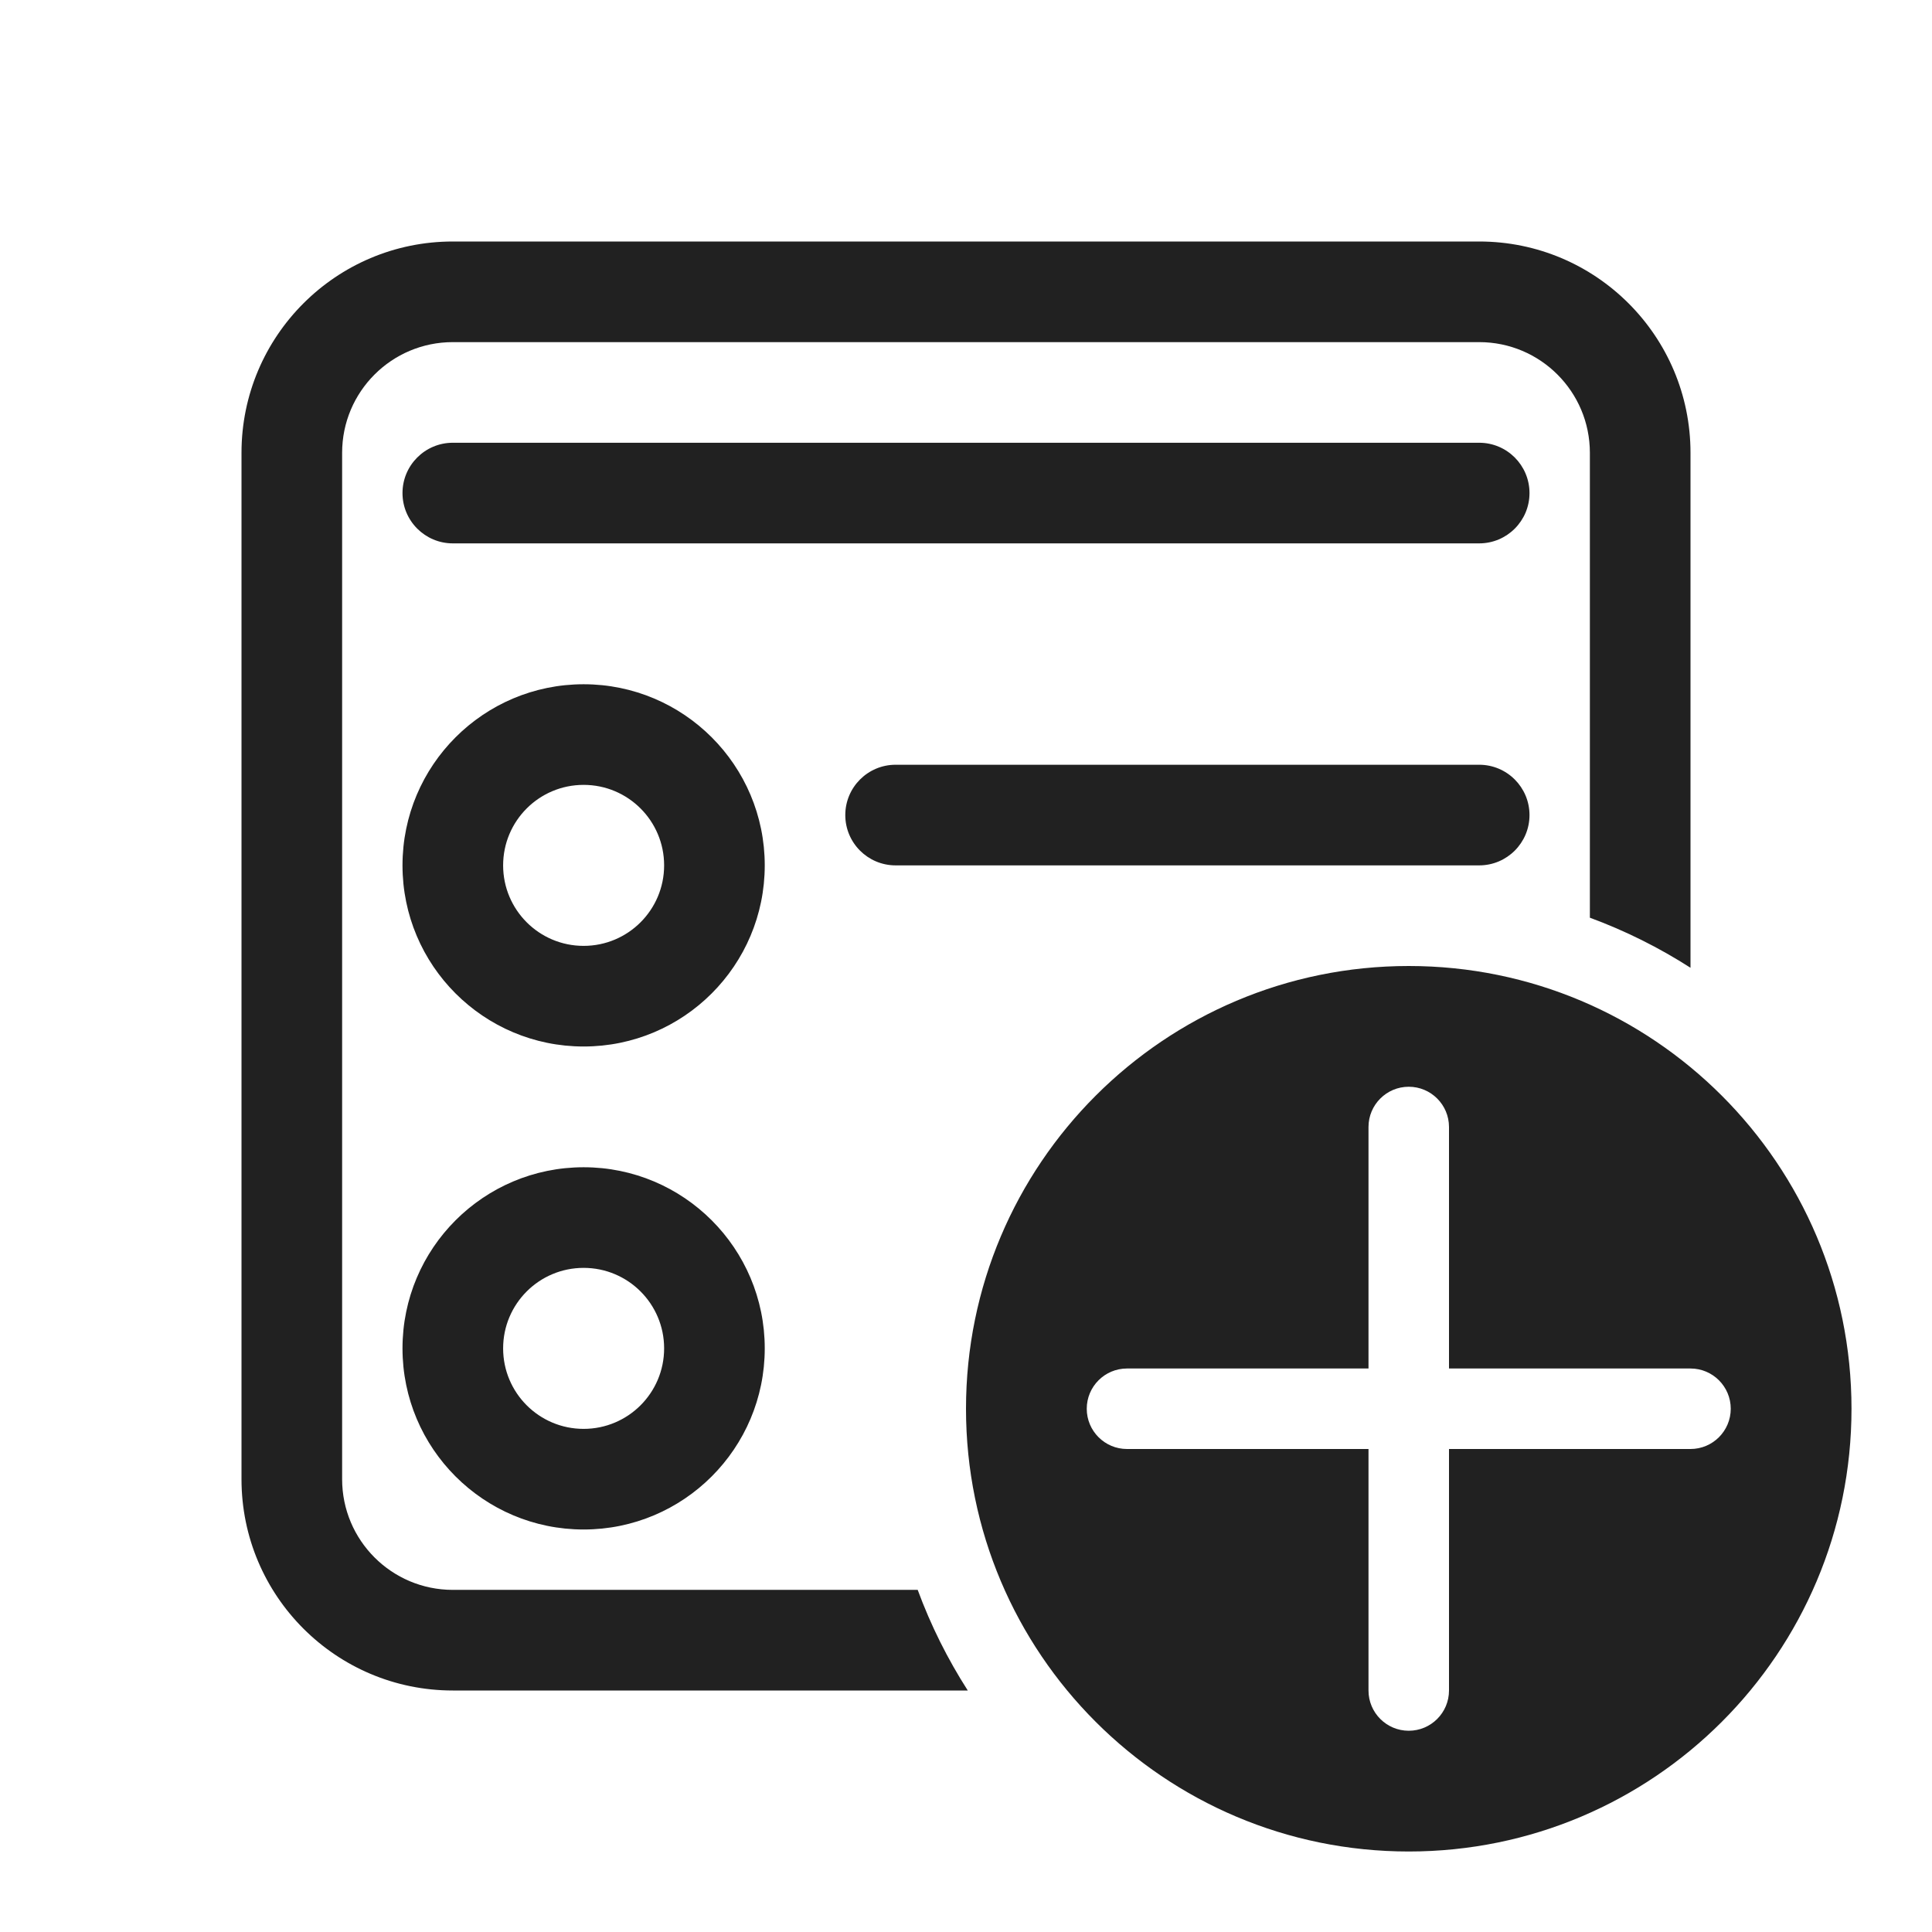
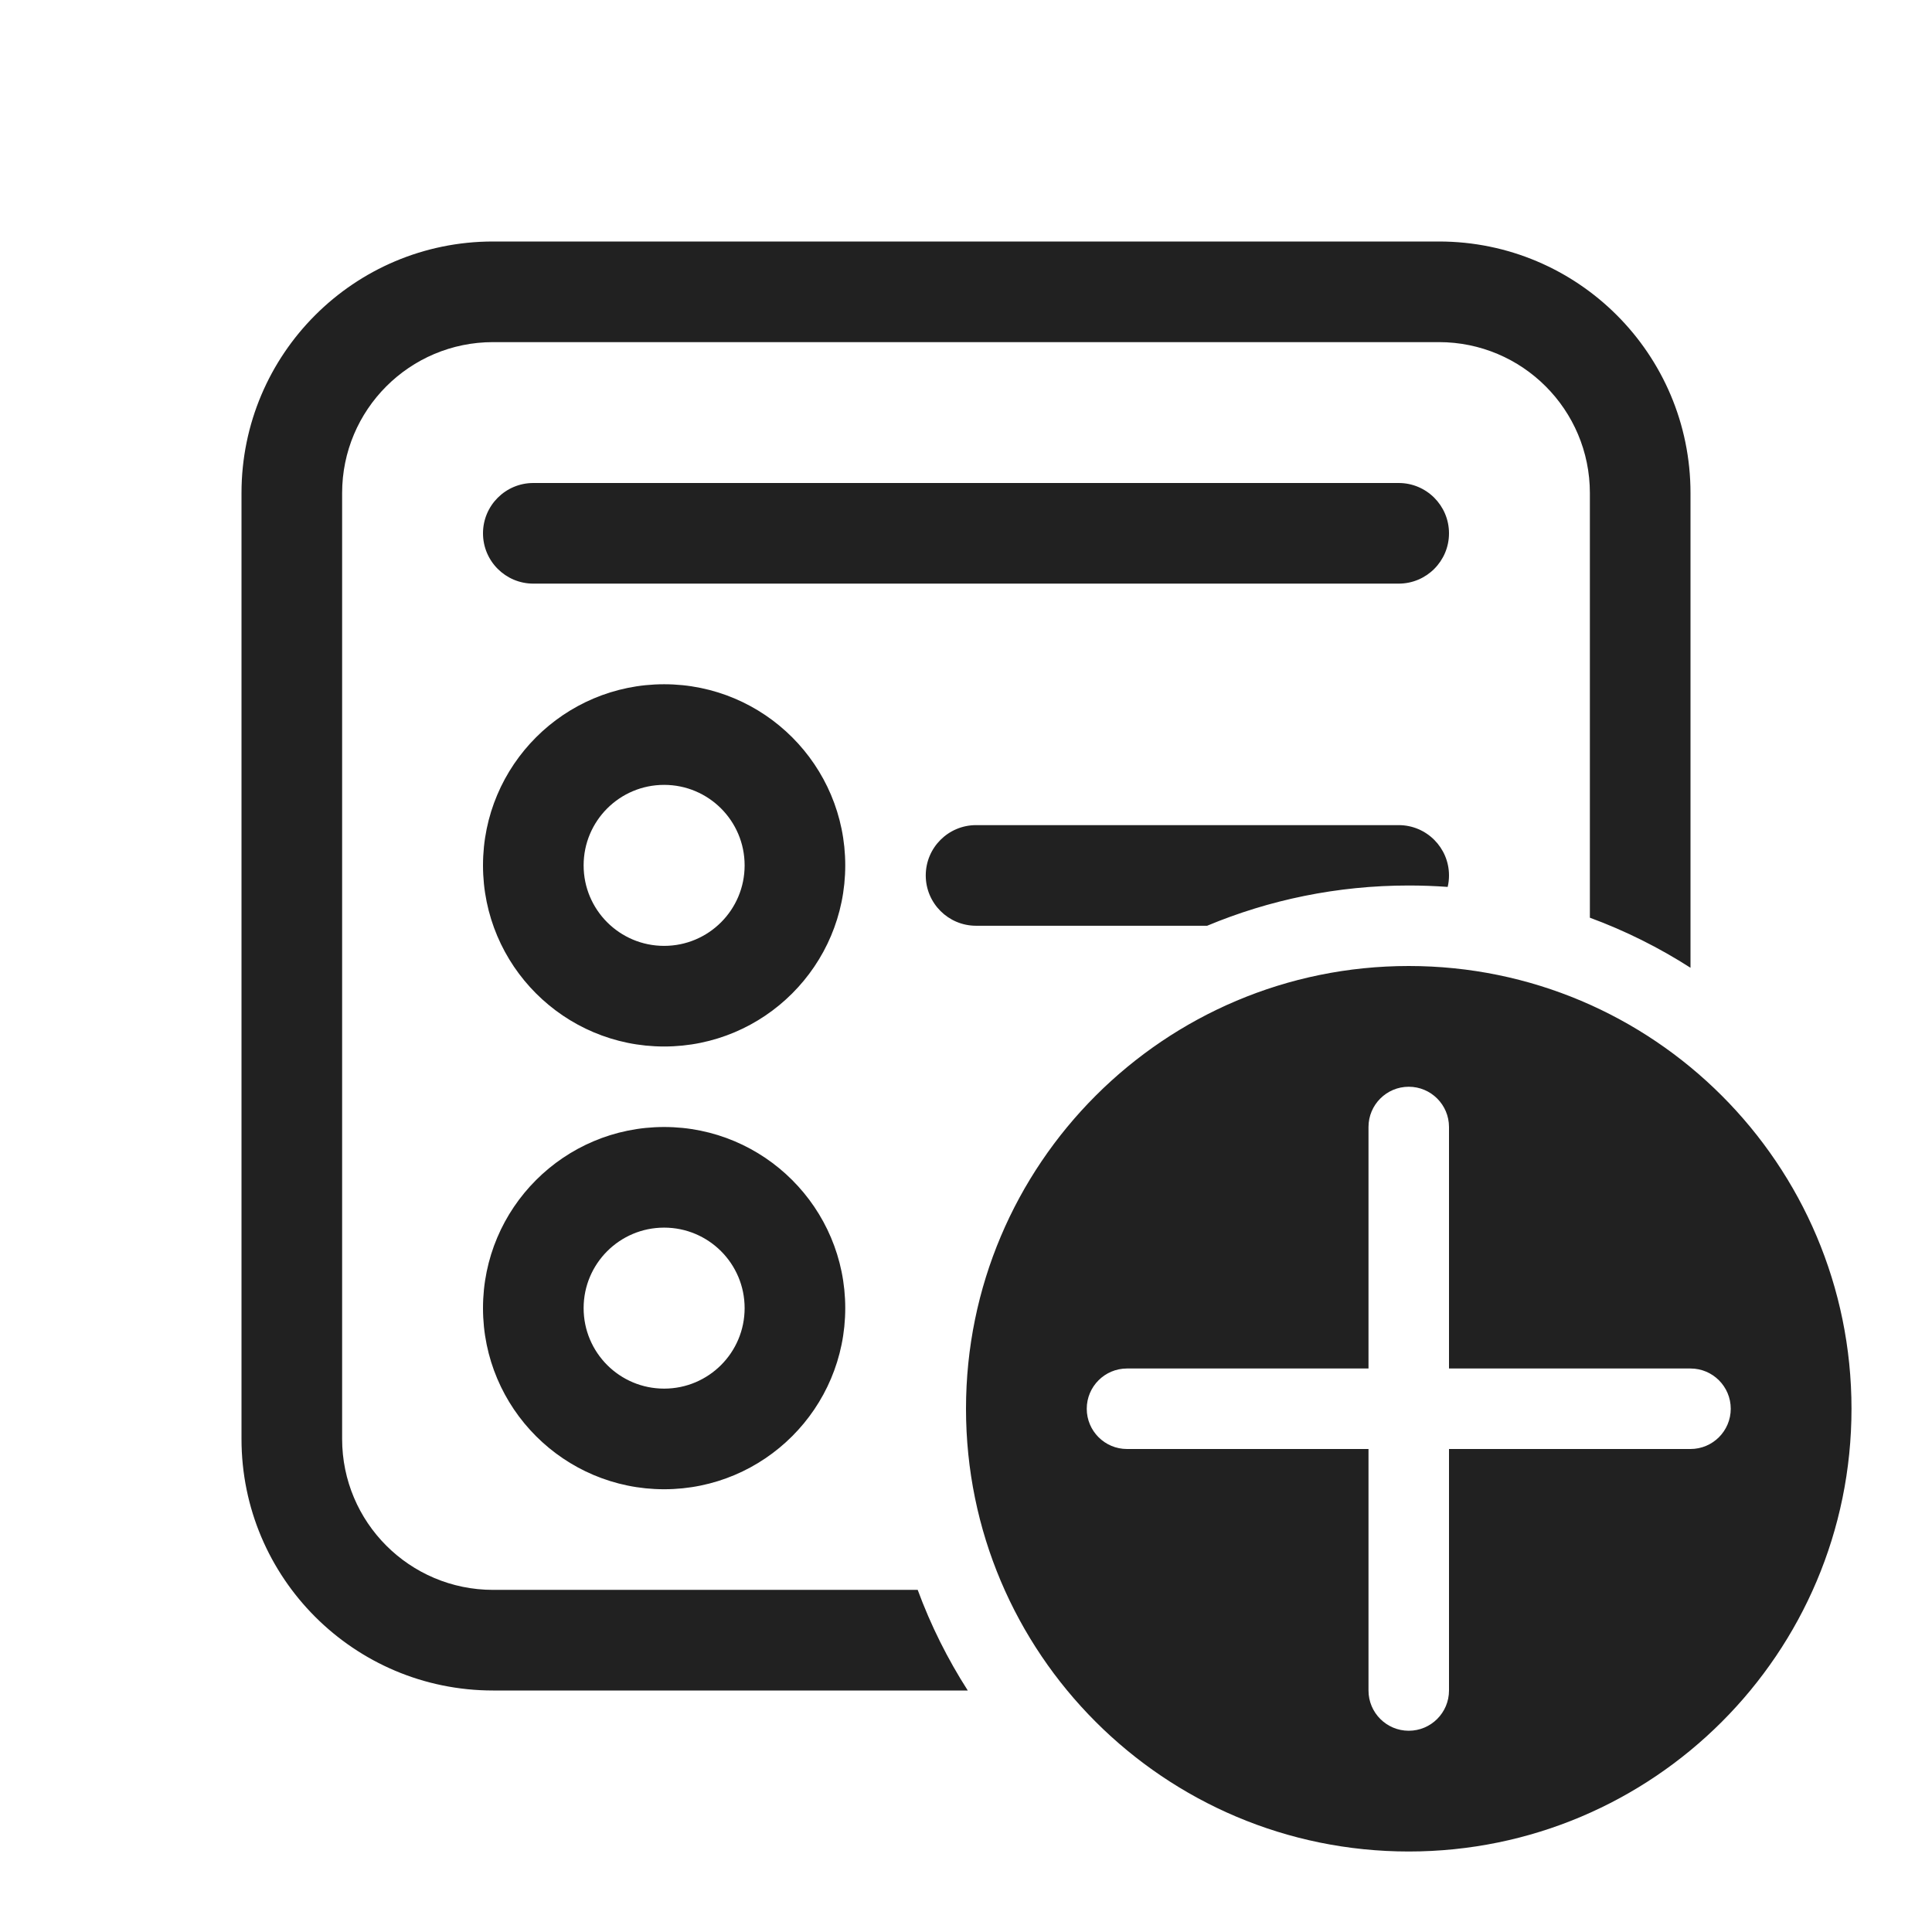
<svg xmlns="http://www.w3.org/2000/svg" width="48" height="48" viewBox="0 0 48 48" fill="none">
-   <path d="M11.25 6C8.351 6 6 8.351 6 11.25V36.75C6 39.65 8.351 42 11.25 42H24.044C23.544 41.22 23.125 40.382 22.8 39.5H11.25C9.731 39.5 8.5 38.269 8.5 36.75V11.25C8.5 9.731 9.731 8.5 11.25 8.5H36.75C38.269 8.5 39.5 9.731 39.5 11.25V22.8C40.382 23.125 41.22 23.544 42 24.044V11.25C42 8.351 39.65 6 36.75 6H11.25ZM14.5 17C12.015 17 10 19.015 10 21.5C10 23.985 12.015 26 14.5 26C16.985 26 19 23.985 19 21.5C19 19.015 16.985 17 14.5 17ZM12.5 21.5C12.5 20.395 13.395 19.5 14.5 19.5C15.605 19.5 16.5 20.395 16.5 21.5C16.5 22.605 15.605 23.5 14.5 23.5C13.395 23.5 12.5 22.605 12.5 21.5ZM10 33.5C10 31.015 12.015 29 14.5 29C16.985 29 19 31.015 19 33.5C19 35.985 16.985 38 14.5 38C12.015 38 10 35.985 10 33.5ZM14.5 31.5C13.395 31.5 12.5 32.395 12.5 33.5C12.5 34.605 13.395 35.5 14.5 35.5C15.605 35.5 16.5 34.605 16.5 33.5C16.5 32.395 15.605 31.5 14.5 31.5ZM22.251 19C21.561 19 21.001 19.56 21.001 20.25C21.001 20.94 21.561 21.5 22.251 21.5H36.75C37.44 21.5 38 20.94 38 20.25C38 19.56 37.44 19 36.75 19H22.251ZM35 46C41.075 46 46 41.075 46 35C46 28.925 41.075 24 35 24C28.925 24 24 28.925 24 35C24 41.075 28.925 46 35 46ZM35 27C35.552 27 36 27.448 36 28V34H42C42.552 34 43 34.448 43 35C43 35.552 42.552 36 42 36H36V42C36 42.552 35.552 43 35 43C34.448 43 34 42.552 34 42V36H28C27.448 36 27 35.552 27 35C27 34.448 27.448 34 28 34H34V28C34 27.448 34.448 27 35 27ZM11.25 11C10.56 11 10 11.56 10 12.25C10 12.94 10.56 13.5 11.25 13.5H36.75C37.44 13.5 38 12.94 38 12.25C38 11.56 37.44 11 36.75 11H11.25Z" fill="#212121" />
+   <path d="M12.25 6C8.798 6 6 8.798 6 12.25V35.75C6 39.202 8.798 42 12.25 42H24.044C23.544 41.22 23.125 40.382 22.8 39.5H12.25C10.179 39.5 8.5 37.821 8.5 35.75V12.25C8.5 10.179 10.179 8.5 12.25 8.5H35.75C37.821 8.5 39.5 10.179 39.5 12.25V22.8C40.382 23.125 41.22 23.544 42 24.044V12.25C42 8.798 39.202 6 35.75 6H12.25ZM35 22C35.325 22 35.648 22.012 35.967 22.035C35.989 21.944 36 21.848 36 21.75C36 21.06 35.44 20.5 34.75 20.5H24.25C23.56 20.5 23 21.06 23 21.75C23 22.44 23.56 23 24.25 23H29.991C31.533 22.356 33.225 22 35 22ZM12 13.25C12 12.56 12.56 12 13.25 12H34.75C35.44 12 36 12.56 36 13.25C36 13.94 35.44 14.5 34.75 14.5H13.25C12.56 14.5 12 13.94 12 13.25ZM21 21.5C21 23.985 18.985 26 16.5 26C14.015 26 12 23.985 12 21.5C12 19.015 14.015 17 16.5 17C18.985 17 21 19.015 21 21.5ZM18.5 21.5C18.5 20.395 17.605 19.5 16.5 19.5C15.395 19.5 14.5 20.395 14.5 21.5C14.5 22.605 15.395 23.5 16.5 23.5C17.605 23.5 18.5 22.605 18.5 21.5ZM16.5 37C18.985 37 21 34.985 21 32.5C21 30.015 18.985 28 16.5 28C14.015 28 12 30.015 12 32.5C12 34.985 14.015 37 16.5 37ZM16.5 34.5C15.395 34.5 14.5 33.605 14.5 32.5C14.5 31.395 15.395 30.5 16.5 30.5C17.605 30.5 18.5 31.395 18.5 32.5C18.5 33.605 17.605 34.5 16.5 34.5ZM46 35C46 41.075 41.075 46 35 46C28.925 46 24 41.075 24 35C24 28.925 28.925 24 35 24C41.075 24 46 28.925 46 35ZM36 28C36 27.448 35.552 27 35 27C34.448 27 34 27.448 34 28V34H28C27.448 34 27 34.448 27 35C27 35.552 27.448 36 28 36H34V42C34 42.552 34.448 43 35 43C35.552 43 36 42.552 36 42V36H42C42.552 36 43 35.552 43 35C43 34.448 42.552 34 42 34H36V28Z" fill="#212121" />
</svg>
